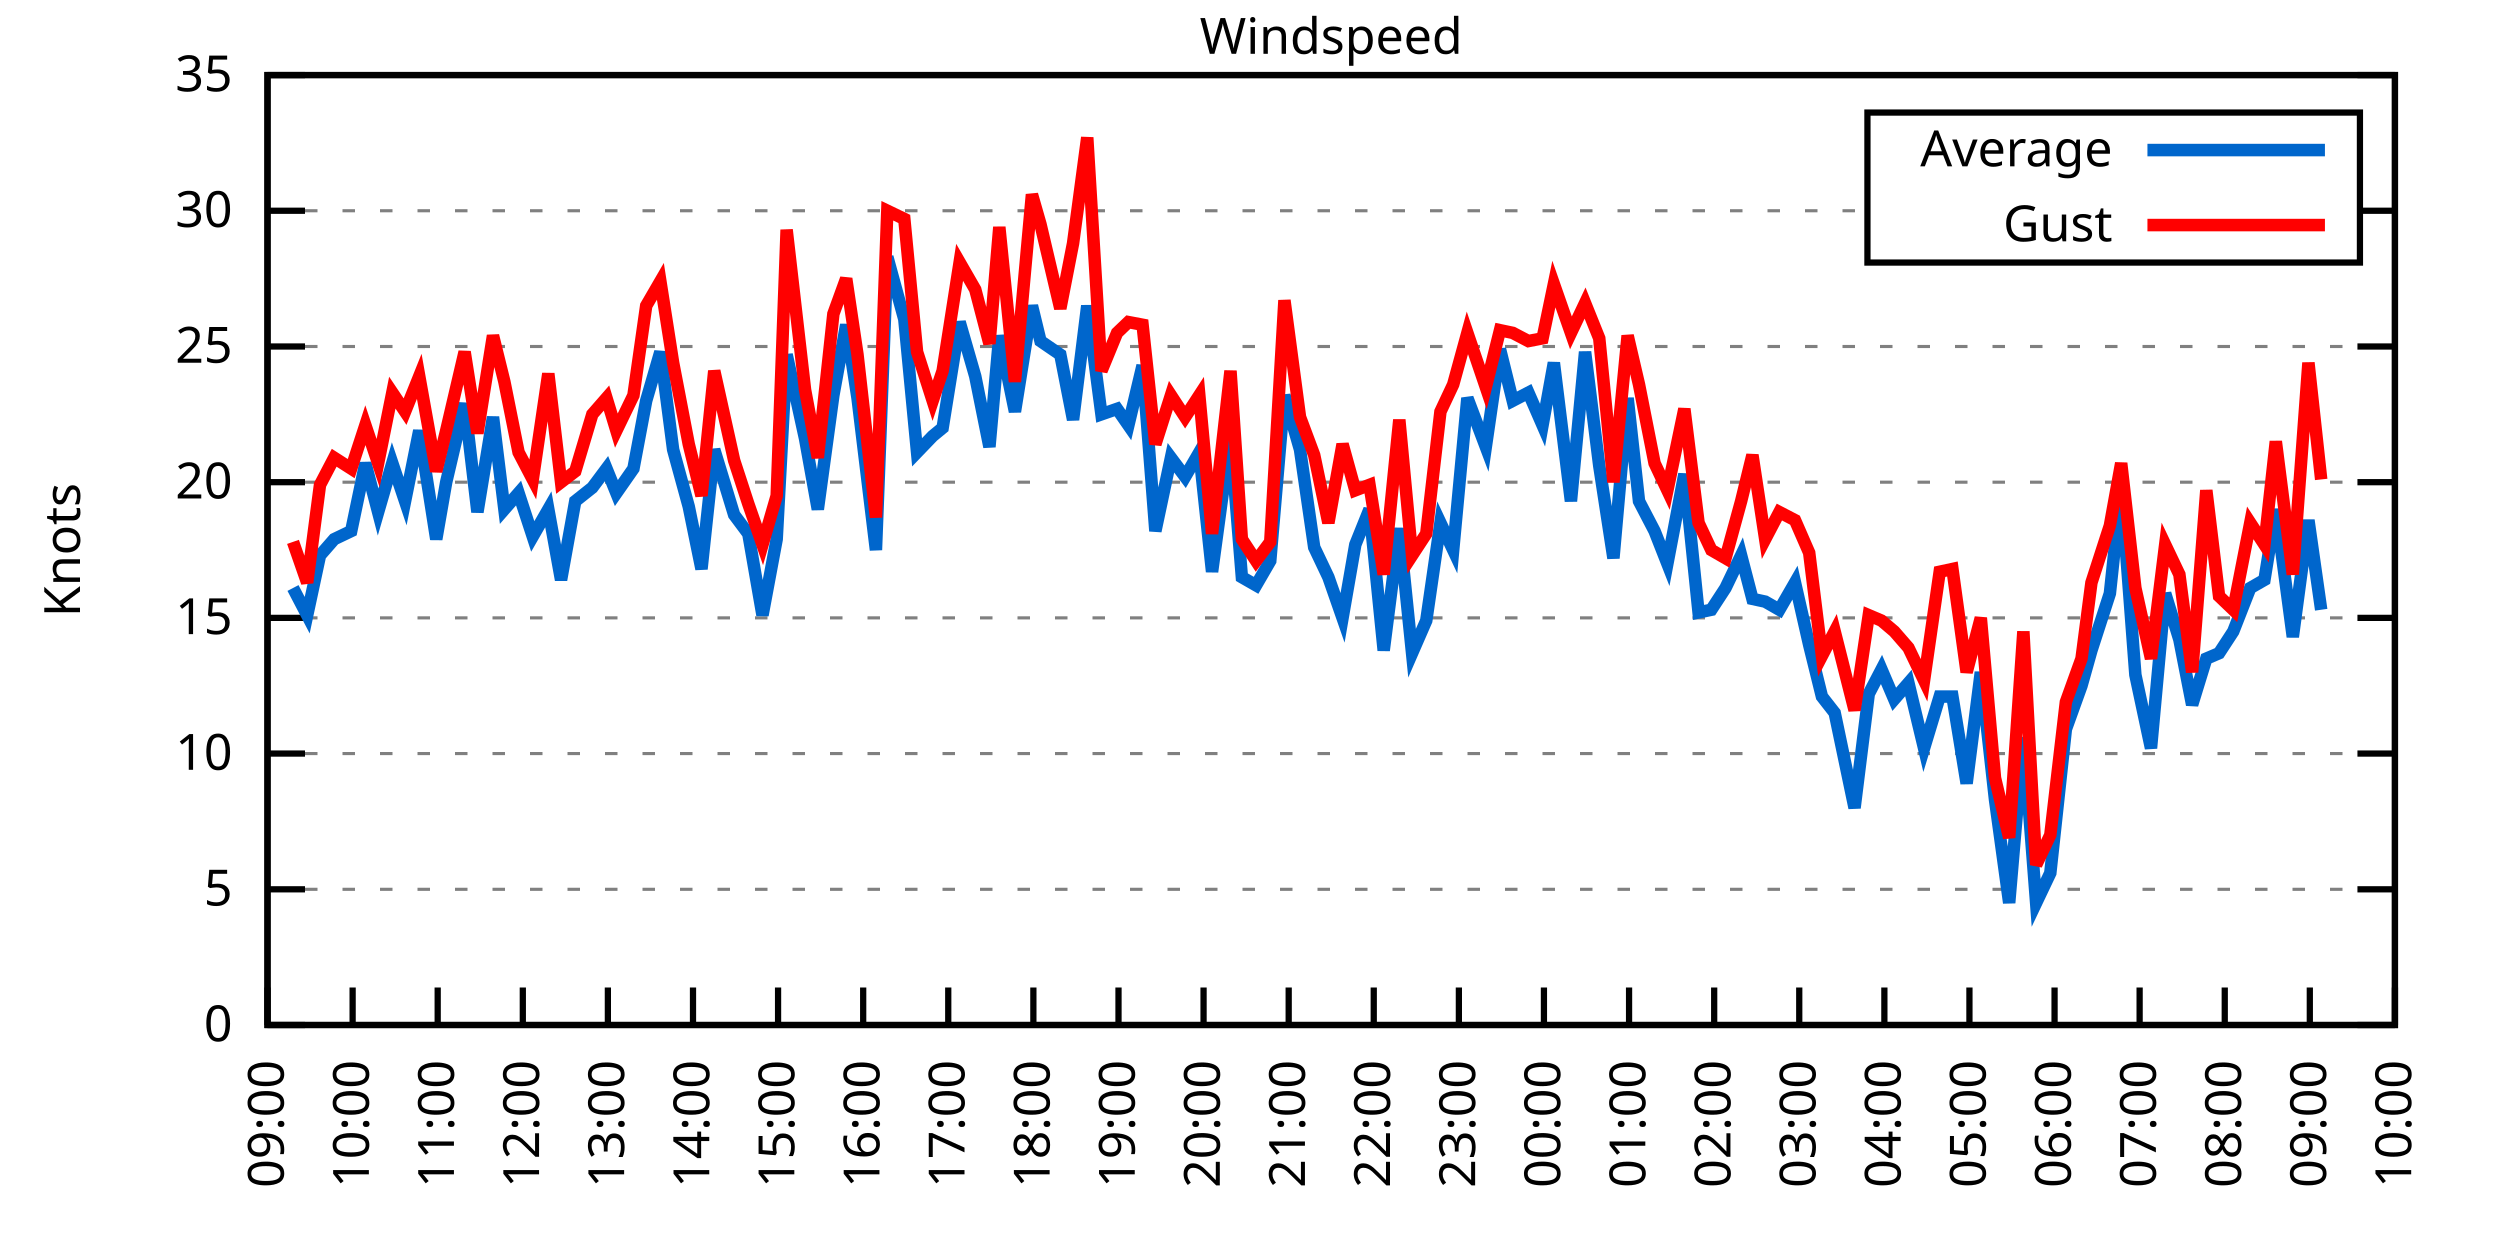
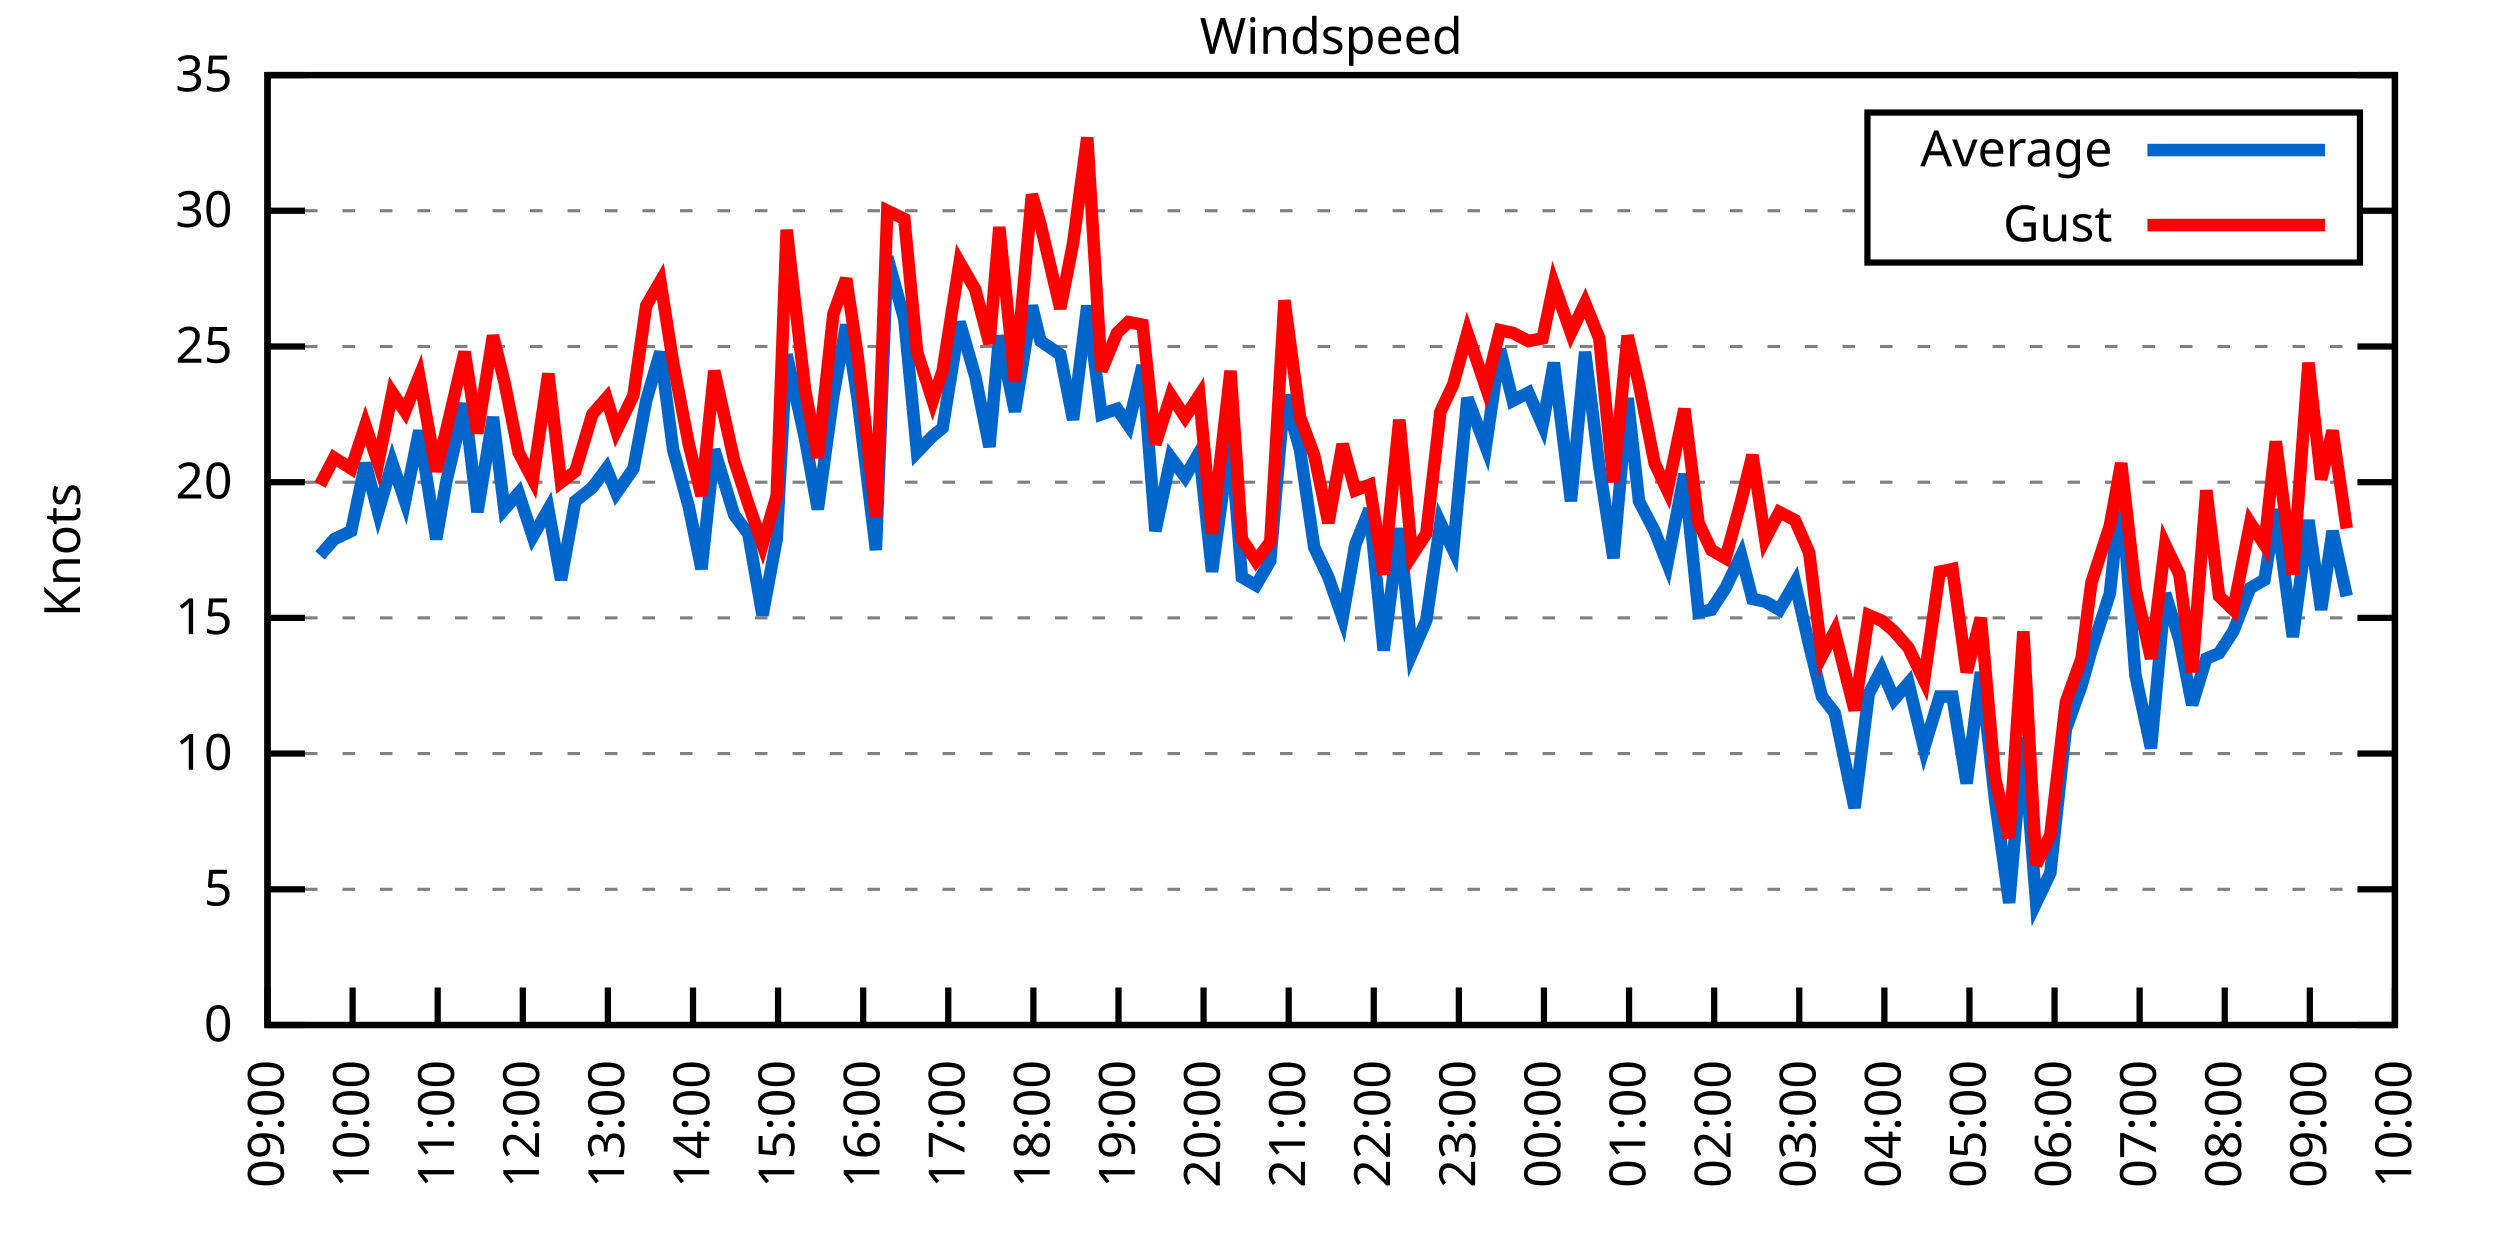
<svg xmlns="http://www.w3.org/2000/svg" xmlns:xlink="http://www.w3.org/1999/xlink" width="400" height="200" viewBox="0 0 400 200">
  <g id="gnuplot_canvas">
    <rect x="0" y="0" width="400" height="200" fill="none" />
    <defs>
      <circle id="gpDot" r="0.5" stroke-width="0.5" stroke="currentColor" />
      <path id="gpPt0" stroke-width="0.333" stroke="currentColor" d="M-1,0 h2 M0,-1 v2" />
      <path id="gpPt1" stroke-width="0.333" stroke="currentColor" d="M-1,-1 L1,1 M1,-1 L-1,1" />
      <path id="gpPt2" stroke-width="0.333" stroke="currentColor" d="M-1,0 L1,0 M0,-1 L0,1 M-1,-1 L1,1 M-1,1 L1,-1" />
      <rect id="gpPt3" stroke-width="0.333" stroke="currentColor" x="-1" y="-1" width="2" height="2" />
      <rect id="gpPt4" stroke-width="0.333" stroke="currentColor" fill="currentColor" x="-1" y="-1" width="2" height="2" />
      <circle id="gpPt5" stroke-width="0.333" stroke="currentColor" cx="0" cy="0" r="1" />
      <use xlink:href="#gpPt5" id="gpPt6" fill="currentColor" stroke="none" />
      <path id="gpPt7" stroke-width="0.333" stroke="currentColor" d="M0,-1.33 L-1.33,0.67 L1.33,0.67 z" />
      <use xlink:href="#gpPt7" id="gpPt8" fill="currentColor" stroke="none" />
      <use xlink:href="#gpPt7" id="gpPt9" stroke="currentColor" transform="rotate(180)" />
      <use xlink:href="#gpPt9" id="gpPt10" fill="currentColor" stroke="none" />
      <use xlink:href="#gpPt3" id="gpPt11" stroke="currentColor" transform="rotate(45)" />
      <use xlink:href="#gpPt11" id="gpPt12" fill="currentColor" stroke="none" />
      <path id="gpPt13" stroke-width="0.333" stroke="currentColor" d="M0,1.330 L1.265,0.411 L0.782,-1.067 L-0.782,-1.076 L-1.265,0.411 z" />
      <use xlink:href="#gpPt13" id="gpPt14" fill="currentColor" stroke="none" />
      <filter id="textbox" filterUnits="objectBoundingBox" x="0" y="0" height="1" width="1">
        <feFlood flood-color="white" flood-opacity="1" result="bgnd" />
        <feComposite in="SourceGraphic" in2="bgnd" operator="atop" />
      </filter>
      <filter id="greybox" filterUnits="objectBoundingBox" x="0" y="0" height="1" width="1">
        <feFlood flood-color="lightgrey" flood-opacity="1" result="grey" />
        <feComposite in="SourceGraphic" in2="grey" operator="atop" />
      </filter>
    </defs>
    <g fill="none" color="white" stroke="currentColor" stroke-width="1.00" stroke-linecap="butt" stroke-linejoin="miter">
</g>
    <g fill="none" color="black" stroke="currentColor" stroke-width="1.00" stroke-linecap="butt" stroke-linejoin="miter">
      <g stroke="none" shape-rendering="crispEdges">
        <polygon fill="rgb(255, 255, 255)" points="42.80,164.00 383.18,164.00 383.18,12.02 42.80,12.02 " />
      </g>
    </g>
    <g fill="none" color="black" stroke="currentColor" stroke-width="1.00" stroke-linecap="butt" stroke-linejoin="miter">
</g>
    <g fill="none" color="black" stroke="black" stroke-width="0.50" stroke-linecap="butt" stroke-linejoin="miter">
</g>
    <g fill="none" color="gray" stroke="currentColor" stroke-width="0.50" stroke-linecap="butt" stroke-linejoin="miter">
      <path stroke="gray" stroke-dasharray="2,4" class="gridline" d="M42.80,164.00 L383.19,164.00  " />
    </g>
    <g fill="none" color="gray" stroke="gray" stroke-width="1.00" stroke-linecap="butt" stroke-linejoin="miter">
</g>
    <g fill="none" color="black" stroke="currentColor" stroke-width="1.00" stroke-linecap="butt" stroke-linejoin="miter">
      <path stroke="black" d="M42.80,164.00 L48.80,164.00 M383.19,164.00 L377.19,164.00  " />
      <g transform="translate(37.20,166.60)" stroke="none" fill="black" font-family="Sans" font-size="8.00" text-anchor="end">
        <text>
          <tspan font-family="Sans"> 0</tspan>
        </text>
      </g>
    </g>
    <g fill="none" color="black" stroke="currentColor" stroke-width="1.00" stroke-linecap="butt" stroke-linejoin="miter">
</g>
    <g fill="none" color="black" stroke="black" stroke-width="0.50" stroke-linecap="butt" stroke-linejoin="miter">
</g>
    <g fill="none" color="gray" stroke="currentColor" stroke-width="0.50" stroke-linecap="butt" stroke-linejoin="miter">
      <path stroke="gray" stroke-dasharray="2,4" class="gridline" d="M42.80,142.29 L383.19,142.29  " />
    </g>
    <g fill="none" color="gray" stroke="gray" stroke-width="1.00" stroke-linecap="butt" stroke-linejoin="miter">
</g>
    <g fill="none" color="black" stroke="currentColor" stroke-width="1.00" stroke-linecap="butt" stroke-linejoin="miter">
      <path stroke="black" d="M42.80,142.29 L48.80,142.29 M383.19,142.29 L377.19,142.29  " />
      <g transform="translate(37.20,144.89)" stroke="none" fill="black" font-family="Sans" font-size="8.00" text-anchor="end">
        <text>
          <tspan font-family="Sans"> 5</tspan>
        </text>
      </g>
    </g>
    <g fill="none" color="black" stroke="currentColor" stroke-width="1.00" stroke-linecap="butt" stroke-linejoin="miter">
</g>
    <g fill="none" color="black" stroke="black" stroke-width="0.50" stroke-linecap="butt" stroke-linejoin="miter">
</g>
    <g fill="none" color="gray" stroke="currentColor" stroke-width="0.50" stroke-linecap="butt" stroke-linejoin="miter">
      <path stroke="gray" stroke-dasharray="2,4" class="gridline" d="M42.80,120.57 L383.19,120.57  " />
    </g>
    <g fill="none" color="gray" stroke="gray" stroke-width="1.00" stroke-linecap="butt" stroke-linejoin="miter">
</g>
    <g fill="none" color="black" stroke="currentColor" stroke-width="1.00" stroke-linecap="butt" stroke-linejoin="miter">
      <path stroke="black" d="M42.80,120.57 L48.80,120.57 M383.19,120.57 L377.19,120.57  " />
      <g transform="translate(37.20,123.17)" stroke="none" fill="black" font-family="Sans" font-size="8.00" text-anchor="end">
        <text>
          <tspan font-family="Sans"> 10</tspan>
        </text>
      </g>
    </g>
    <g fill="none" color="black" stroke="currentColor" stroke-width="1.00" stroke-linecap="butt" stroke-linejoin="miter">
</g>
    <g fill="none" color="black" stroke="black" stroke-width="0.50" stroke-linecap="butt" stroke-linejoin="miter">
</g>
    <g fill="none" color="gray" stroke="currentColor" stroke-width="0.50" stroke-linecap="butt" stroke-linejoin="miter">
      <path stroke="gray" stroke-dasharray="2,4" class="gridline" d="M42.80,98.86 L383.19,98.86  " />
    </g>
    <g fill="none" color="gray" stroke="gray" stroke-width="1.00" stroke-linecap="butt" stroke-linejoin="miter">
</g>
    <g fill="none" color="black" stroke="currentColor" stroke-width="1.00" stroke-linecap="butt" stroke-linejoin="miter">
      <path stroke="black" d="M42.80,98.86 L48.80,98.86 M383.19,98.86 L377.19,98.86  " />
      <g transform="translate(37.20,101.46)" stroke="none" fill="black" font-family="Sans" font-size="8.00" text-anchor="end">
        <text>
          <tspan font-family="Sans"> 15</tspan>
        </text>
      </g>
    </g>
    <g fill="none" color="black" stroke="currentColor" stroke-width="1.00" stroke-linecap="butt" stroke-linejoin="miter">
</g>
    <g fill="none" color="black" stroke="black" stroke-width="0.50" stroke-linecap="butt" stroke-linejoin="miter">
</g>
    <g fill="none" color="gray" stroke="currentColor" stroke-width="0.50" stroke-linecap="butt" stroke-linejoin="miter">
      <path stroke="gray" stroke-dasharray="2,4" class="gridline" d="M42.80,77.15 L383.19,77.15  " />
    </g>
    <g fill="none" color="gray" stroke="gray" stroke-width="1.00" stroke-linecap="butt" stroke-linejoin="miter">
</g>
    <g fill="none" color="black" stroke="currentColor" stroke-width="1.00" stroke-linecap="butt" stroke-linejoin="miter">
      <path stroke="black" d="M42.80,77.15 L48.80,77.15 M383.19,77.15 L377.19,77.15  " />
      <g transform="translate(37.20,79.75)" stroke="none" fill="black" font-family="Sans" font-size="8.00" text-anchor="end">
        <text>
          <tspan font-family="Sans"> 20</tspan>
        </text>
      </g>
    </g>
    <g fill="none" color="black" stroke="currentColor" stroke-width="1.00" stroke-linecap="butt" stroke-linejoin="miter">
</g>
    <g fill="none" color="black" stroke="black" stroke-width="0.50" stroke-linecap="butt" stroke-linejoin="miter">
</g>
    <g fill="none" color="gray" stroke="currentColor" stroke-width="0.50" stroke-linecap="butt" stroke-linejoin="miter">
      <path stroke="gray" stroke-dasharray="2,4" class="gridline" d="M42.80,55.44 L383.19,55.44  " />
    </g>
    <g fill="none" color="gray" stroke="gray" stroke-width="1.00" stroke-linecap="butt" stroke-linejoin="miter">
</g>
    <g fill="none" color="black" stroke="currentColor" stroke-width="1.00" stroke-linecap="butt" stroke-linejoin="miter">
      <path stroke="black" d="M42.80,55.44 L48.80,55.44 M383.19,55.44 L377.19,55.44  " />
      <g transform="translate(37.20,58.04)" stroke="none" fill="black" font-family="Sans" font-size="8.00" text-anchor="end">
        <text>
          <tspan font-family="Sans"> 25</tspan>
        </text>
      </g>
    </g>
    <g fill="none" color="black" stroke="currentColor" stroke-width="1.00" stroke-linecap="butt" stroke-linejoin="miter">
</g>
    <g fill="none" color="black" stroke="black" stroke-width="0.50" stroke-linecap="butt" stroke-linejoin="miter">
</g>
    <g fill="none" color="gray" stroke="currentColor" stroke-width="0.50" stroke-linecap="butt" stroke-linejoin="miter">
      <path stroke="gray" stroke-dasharray="2,4" class="gridline" d="M42.80,33.72 L298.79,33.72 M377.59,33.72 L383.19,33.72  " />
    </g>
    <g fill="none" color="gray" stroke="gray" stroke-width="1.00" stroke-linecap="butt" stroke-linejoin="miter">
</g>
    <g fill="none" color="black" stroke="currentColor" stroke-width="1.00" stroke-linecap="butt" stroke-linejoin="miter">
      <path stroke="black" d="M42.80,33.72 L48.80,33.72 M383.19,33.72 L377.19,33.72  " />
      <g transform="translate(37.20,36.32)" stroke="none" fill="black" font-family="Sans" font-size="8.00" text-anchor="end">
        <text>
          <tspan font-family="Sans"> 30</tspan>
        </text>
      </g>
    </g>
    <g fill="none" color="black" stroke="currentColor" stroke-width="1.00" stroke-linecap="butt" stroke-linejoin="miter">
</g>
    <g fill="none" color="black" stroke="black" stroke-width="0.50" stroke-linecap="butt" stroke-linejoin="miter">
</g>
    <g fill="none" color="gray" stroke="currentColor" stroke-width="0.50" stroke-linecap="butt" stroke-linejoin="miter">
      <path stroke="gray" stroke-dasharray="2,4" class="gridline" d="M42.80,12.01 L383.19,12.01  " />
    </g>
    <g fill="none" color="gray" stroke="gray" stroke-width="1.00" stroke-linecap="butt" stroke-linejoin="miter">
</g>
    <g fill="none" color="black" stroke="currentColor" stroke-width="1.00" stroke-linecap="butt" stroke-linejoin="miter">
      <path stroke="black" d="M42.80,12.01 L48.80,12.01 M383.19,12.01 L377.19,12.01  " />
      <g transform="translate(37.20,14.61)" stroke="none" fill="black" font-family="Sans" font-size="8.00" text-anchor="end">
        <text>
          <tspan font-family="Sans"> 35</tspan>
        </text>
      </g>
    </g>
    <g fill="none" color="black" stroke="currentColor" stroke-width="1.00" stroke-linecap="butt" stroke-linejoin="miter">
      <path stroke="black" d="M42.80,164.00 L42.80,158.00  " />
      <g transform="translate(45.40,169.60) rotate(270.00)" stroke="none" fill="black" font-family="Sans" font-size="8.00" text-anchor="end">
        <text>
          <tspan font-family="Sans">09:00</tspan>
        </text>
      </g>
    </g>
    <g fill="none" color="black" stroke="currentColor" stroke-width="1.00" stroke-linecap="butt" stroke-linejoin="miter">
      <path stroke="black" d="M56.42,164.00 L56.42,158.00  " />
      <g transform="translate(59.02,169.60) rotate(270.00)" stroke="none" fill="black" font-family="Sans" font-size="8.00" text-anchor="end">
        <text>
          <tspan font-family="Sans">10:00</tspan>
        </text>
      </g>
    </g>
    <g fill="none" color="black" stroke="currentColor" stroke-width="1.00" stroke-linecap="butt" stroke-linejoin="miter">
      <path stroke="black" d="M70.03,164.00 L70.03,158.00  " />
      <g transform="translate(72.63,169.60) rotate(270.00)" stroke="none" fill="black" font-family="Sans" font-size="8.00" text-anchor="end">
        <text>
          <tspan font-family="Sans">11:00</tspan>
        </text>
      </g>
    </g>
    <g fill="none" color="black" stroke="currentColor" stroke-width="1.00" stroke-linecap="butt" stroke-linejoin="miter">
      <path stroke="black" d="M83.65,164.00 L83.65,158.00  " />
      <g transform="translate(86.25,169.60) rotate(270.00)" stroke="none" fill="black" font-family="Sans" font-size="8.00" text-anchor="end">
        <text>
          <tspan font-family="Sans">12:00</tspan>
        </text>
      </g>
    </g>
    <g fill="none" color="black" stroke="currentColor" stroke-width="1.00" stroke-linecap="butt" stroke-linejoin="miter">
      <path stroke="black" d="M97.26,164.00 L97.26,158.00  " />
      <g transform="translate(99.86,169.60) rotate(270.00)" stroke="none" fill="black" font-family="Sans" font-size="8.00" text-anchor="end">
        <text>
          <tspan font-family="Sans">13:00</tspan>
        </text>
      </g>
    </g>
    <g fill="none" color="black" stroke="currentColor" stroke-width="1.00" stroke-linecap="butt" stroke-linejoin="miter">
      <path stroke="black" d="M110.88,164.00 L110.88,158.00  " />
      <g transform="translate(113.48,169.60) rotate(270.00)" stroke="none" fill="black" font-family="Sans" font-size="8.00" text-anchor="end">
        <text>
          <tspan font-family="Sans">14:00</tspan>
        </text>
      </g>
    </g>
    <g fill="none" color="black" stroke="currentColor" stroke-width="1.00" stroke-linecap="butt" stroke-linejoin="miter">
      <path stroke="black" d="M124.49,164.00 L124.49,158.00  " />
      <g transform="translate(127.09,169.60) rotate(270.00)" stroke="none" fill="black" font-family="Sans" font-size="8.00" text-anchor="end">
        <text>
          <tspan font-family="Sans">15:00</tspan>
        </text>
      </g>
    </g>
    <g fill="none" color="black" stroke="currentColor" stroke-width="1.00" stroke-linecap="butt" stroke-linejoin="miter">
      <path stroke="black" d="M138.11,164.00 L138.11,158.00  " />
      <g transform="translate(140.71,169.60) rotate(270.00)" stroke="none" fill="black" font-family="Sans" font-size="8.00" text-anchor="end">
        <text>
          <tspan font-family="Sans">16:00</tspan>
        </text>
      </g>
    </g>
    <g fill="none" color="black" stroke="currentColor" stroke-width="1.00" stroke-linecap="butt" stroke-linejoin="miter">
      <path stroke="black" d="M151.72,164.00 L151.72,158.00  " />
      <g transform="translate(154.32,169.60) rotate(270.00)" stroke="none" fill="black" font-family="Sans" font-size="8.00" text-anchor="end">
        <text>
          <tspan font-family="Sans">17:00</tspan>
        </text>
      </g>
    </g>
    <g fill="none" color="black" stroke="currentColor" stroke-width="1.00" stroke-linecap="butt" stroke-linejoin="miter">
      <path stroke="black" d="M165.34,164.00 L165.34,158.00  " />
      <g transform="translate(167.94,169.60) rotate(270.00)" stroke="none" fill="black" font-family="Sans" font-size="8.00" text-anchor="end">
        <text>
          <tspan font-family="Sans">18:00</tspan>
        </text>
      </g>
    </g>
    <g fill="none" color="black" stroke="currentColor" stroke-width="1.00" stroke-linecap="butt" stroke-linejoin="miter">
      <path stroke="black" d="M178.96,164.00 L178.96,158.00  " />
      <g transform="translate(181.56,169.60) rotate(270.00)" stroke="none" fill="black" font-family="Sans" font-size="8.00" text-anchor="end">
        <text>
          <tspan font-family="Sans">19:00</tspan>
        </text>
      </g>
    </g>
    <g fill="none" color="black" stroke="currentColor" stroke-width="1.00" stroke-linecap="butt" stroke-linejoin="miter">
      <path stroke="black" d="M192.57,164.00 L192.57,158.00  " />
      <g transform="translate(195.17,169.60) rotate(270.00)" stroke="none" fill="black" font-family="Sans" font-size="8.00" text-anchor="end">
        <text>
          <tspan font-family="Sans">20:00</tspan>
        </text>
      </g>
    </g>
    <g fill="none" color="black" stroke="currentColor" stroke-width="1.00" stroke-linecap="butt" stroke-linejoin="miter">
      <path stroke="black" d="M206.19,164.00 L206.19,158.00  " />
      <g transform="translate(208.79,169.60) rotate(270.00)" stroke="none" fill="black" font-family="Sans" font-size="8.00" text-anchor="end">
        <text>
          <tspan font-family="Sans">21:00</tspan>
        </text>
      </g>
    </g>
    <g fill="none" color="black" stroke="currentColor" stroke-width="1.00" stroke-linecap="butt" stroke-linejoin="miter">
      <path stroke="black" d="M219.80,164.00 L219.80,158.00  " />
      <g transform="translate(222.40,169.60) rotate(270.00)" stroke="none" fill="black" font-family="Sans" font-size="8.00" text-anchor="end">
        <text>
          <tspan font-family="Sans">22:00</tspan>
        </text>
      </g>
    </g>
    <g fill="none" color="black" stroke="currentColor" stroke-width="1.00" stroke-linecap="butt" stroke-linejoin="miter">
      <path stroke="black" d="M233.42,164.00 L233.42,158.00  " />
      <g transform="translate(236.02,169.60) rotate(270.00)" stroke="none" fill="black" font-family="Sans" font-size="8.00" text-anchor="end">
        <text>
          <tspan font-family="Sans">23:00</tspan>
        </text>
      </g>
    </g>
    <g fill="none" color="black" stroke="currentColor" stroke-width="1.00" stroke-linecap="butt" stroke-linejoin="miter">
      <path stroke="black" d="M247.03,164.00 L247.03,158.00  " />
      <g transform="translate(249.63,169.60) rotate(270.00)" stroke="none" fill="black" font-family="Sans" font-size="8.00" text-anchor="end">
        <text>
          <tspan font-family="Sans">00:00</tspan>
        </text>
      </g>
    </g>
    <g fill="none" color="black" stroke="currentColor" stroke-width="1.00" stroke-linecap="butt" stroke-linejoin="miter">
      <path stroke="black" d="M260.65,164.00 L260.65,158.00  " />
      <g transform="translate(263.25,169.60) rotate(270.00)" stroke="none" fill="black" font-family="Sans" font-size="8.00" text-anchor="end">
        <text>
          <tspan font-family="Sans">01:00</tspan>
        </text>
      </g>
    </g>
    <g fill="none" color="black" stroke="currentColor" stroke-width="1.00" stroke-linecap="butt" stroke-linejoin="miter">
      <path stroke="black" d="M274.27,164.00 L274.27,158.00  " />
      <g transform="translate(276.87,169.60) rotate(270.00)" stroke="none" fill="black" font-family="Sans" font-size="8.00" text-anchor="end">
        <text>
          <tspan font-family="Sans">02:00</tspan>
        </text>
      </g>
    </g>
    <g fill="none" color="black" stroke="currentColor" stroke-width="1.00" stroke-linecap="butt" stroke-linejoin="miter">
      <path stroke="black" d="M287.88,164.00 L287.88,158.00  " />
      <g transform="translate(290.48,169.60) rotate(270.00)" stroke="none" fill="black" font-family="Sans" font-size="8.00" text-anchor="end">
        <text>
          <tspan font-family="Sans">03:00</tspan>
        </text>
      </g>
    </g>
    <g fill="none" color="black" stroke="currentColor" stroke-width="1.00" stroke-linecap="butt" stroke-linejoin="miter">
      <path stroke="black" d="M301.50,164.00 L301.50,158.00  " />
      <g transform="translate(304.10,169.60) rotate(270.00)" stroke="none" fill="black" font-family="Sans" font-size="8.00" text-anchor="end">
        <text>
          <tspan font-family="Sans">04:00</tspan>
        </text>
      </g>
    </g>
    <g fill="none" color="black" stroke="currentColor" stroke-width="1.00" stroke-linecap="butt" stroke-linejoin="miter">
      <path stroke="black" d="M315.11,164.00 L315.11,158.00  " />
      <g transform="translate(317.71,169.60) rotate(270.00)" stroke="none" fill="black" font-family="Sans" font-size="8.00" text-anchor="end">
        <text>
          <tspan font-family="Sans">05:00</tspan>
        </text>
      </g>
    </g>
    <g fill="none" color="black" stroke="currentColor" stroke-width="1.00" stroke-linecap="butt" stroke-linejoin="miter">
      <path stroke="black" d="M328.73,164.00 L328.73,158.00  " />
      <g transform="translate(331.33,169.60) rotate(270.00)" stroke="none" fill="black" font-family="Sans" font-size="8.00" text-anchor="end">
        <text>
          <tspan font-family="Sans">06:00</tspan>
        </text>
      </g>
    </g>
    <g fill="none" color="black" stroke="currentColor" stroke-width="1.00" stroke-linecap="butt" stroke-linejoin="miter">
      <path stroke="black" d="M342.34,164.00 L342.34,158.00  " />
      <g transform="translate(344.94,169.60) rotate(270.00)" stroke="none" fill="black" font-family="Sans" font-size="8.00" text-anchor="end">
        <text>
          <tspan font-family="Sans">07:00</tspan>
        </text>
      </g>
    </g>
    <g fill="none" color="black" stroke="currentColor" stroke-width="1.00" stroke-linecap="butt" stroke-linejoin="miter">
      <path stroke="black" d="M355.96,164.00 L355.96,158.00  " />
      <g transform="translate(358.56,169.60) rotate(270.00)" stroke="none" fill="black" font-family="Sans" font-size="8.00" text-anchor="end">
        <text>
          <tspan font-family="Sans">08:00</tspan>
        </text>
      </g>
    </g>
    <g fill="none" color="black" stroke="currentColor" stroke-width="1.00" stroke-linecap="butt" stroke-linejoin="miter">
      <path stroke="black" d="M369.57,164.00 L369.57,158.00  " />
      <g transform="translate(372.17,169.60) rotate(270.00)" stroke="none" fill="black" font-family="Sans" font-size="8.00" text-anchor="end">
        <text>
          <tspan font-family="Sans">09:00</tspan>
        </text>
      </g>
    </g>
    <g fill="none" color="black" stroke="currentColor" stroke-width="1.00" stroke-linecap="butt" stroke-linejoin="miter">
      <path stroke="black" d="M383.19,164.00 L383.19,158.00  " />
      <g transform="translate(385.79,169.60) rotate(270.00)" stroke="none" fill="black" font-family="Sans" font-size="8.00" text-anchor="end">
        <text>
          <tspan font-family="Sans">10:00</tspan>
        </text>
      </g>
    </g>
    <g fill="none" color="black" stroke="currentColor" stroke-width="1.00" stroke-linecap="butt" stroke-linejoin="miter">
</g>
    <g fill="none" color="black" stroke="currentColor" stroke-width="1.00" stroke-linecap="butt" stroke-linejoin="miter">
      <path stroke="black" d="M42.80,12.01 L42.80,164.00 L383.19,164.00 L383.19,12.01 L42.80,12.01 Z  " />
    </g>
    <g fill="none" color="black" stroke="currentColor" stroke-width="1.00" stroke-linecap="butt" stroke-linejoin="miter">
</g>
    <g fill="none" color="black" stroke="currentColor" stroke-width="1.00" stroke-linecap="butt" stroke-linejoin="miter">
      <path stroke="black" d="M298.79,42.01 L298.79,18.01 L377.59,18.01 L377.59,42.01 L298.79,42.01 Z  " />
    </g>
    <g id="Windspeed_plot_1">
      <g fill="none" color="white" stroke="black" stroke-width="2.00" stroke-linecap="butt" stroke-linejoin="miter">
</g>
      <g fill="none" color="black" stroke="currentColor" stroke-width="2.00" stroke-linecap="butt" stroke-linejoin="miter">
        <g transform="translate(337.99,26.61)" stroke="none" fill="black" font-family="Sans" font-size="8.00" text-anchor="end">
          <text>
            <tspan font-family="Sans">Average</tspan>
          </text>
        </g>
      </g>
      <g fill="none" color="black" stroke="currentColor" stroke-width="2.00" stroke-linecap="butt" stroke-linejoin="miter">
-         <path stroke="rgb(  0, 102, 204)" d="M343.59,24.01 L371.99,24.01 M46.88,94.08 L49.15,98.43 L51.20,88.87 L53.47,86.27 L56.19,84.97 L58.46,74.11   L60.50,81.93 L62.77,74.11 L64.81,80.19 L67.08,68.90 L69.80,86.27 L71.39,77.15 L74.34,64.56 L76.39,81.93   L78.88,66.73 L80.70,81.49 L82.97,78.89 L85.24,85.83 L87.73,81.49 L89.77,92.78 L92.04,80.19 L94.77,78.02   L97.04,74.98 L98.62,78.89 L101.35,74.98 L103.39,64.12 L105.66,56.30 L107.70,71.94 L110.20,81.06 L112.24,91.04   L114.28,71.94 L117.46,82.36 L119.73,85.40 L122.00,98.43 L124.27,86.27 L125.86,56.74 L128.81,70.20 L130.85,81.49   L133.34,63.25 L135.39,51.96 L137.20,63.69 L140.15,88.00 L141.97,41.11 L144.69,51.09 L146.73,72.37 L149.23,69.77   L150.82,68.46 L153.54,51.53 L156.04,60.21 L158.31,71.50 L159.89,53.70 L162.39,65.86 L165.11,48.92 L166.48,54.57   L169.65,56.74 L171.69,67.16 L173.96,48.92 L176.23,66.29 L178.73,65.42 L180.54,68.03 L182.81,58.48 L184.86,84.97   L187.35,73.24 L189.62,76.28 L191.89,72.37 L193.93,91.48 L196.88,69.77 L198.70,92.35 L200.97,93.65 L203.24,89.74   L205.51,63.25 L208.00,71.94 L210.27,87.57 L212.54,92.35 L214.81,98.86 L216.85,87.14 L219.12,81.49 L221.39,104.07   L223.89,84.53 L225.93,104.51 L228.20,99.30 L230.47,83.66 L232.51,88.00 L234.78,63.69 L237.73,71.50 L240.00,55.87   L242.04,64.12 L244.54,62.82 L246.81,68.03 L248.62,58.04 L251.35,80.19 L253.61,56.30 L255.88,74.54 L258.15,89.31   L260.42,63.69 L262.24,80.19 L264.73,84.97 L266.78,90.18 L269.50,75.85 L271.77,97.99 L273.81,97.56 L276.08,94.08   L278.58,88.87 L280.39,95.82 L282.43,96.26 L284.70,97.56 L287.20,93.22 L289.47,103.20 L291.51,111.45 L293.55,114.06   L296.73,129.26 L299.00,111.02 L301.04,107.11 L303.08,111.89 L305.35,109.28 L307.85,119.71 L310.35,111.45 L312.39,111.45   L314.66,125.35 L316.93,107.55 L319.20,127.96 L321.47,144.46 L323.74,117.97 L325.78,144.46 L328.05,139.68 L330.54,116.67   L333.04,109.72 L334.63,104.07 L337.58,94.95 L339.39,78.02 L341.66,107.98 L344.16,119.71 L346.43,94.95 L348.70,102.34   L350.74,112.76 L353.01,105.38 L355.05,104.51 L357.32,101.03 L360.04,94.08 L362.31,92.78 L364.13,81.49 L366.85,101.90   L369.35,83.23 L371.39,97.56  " />
+         <path stroke="rgb(  0, 102, 204)" d="M343.59,24.01 L371.99,24.01 M51.20,88.87 L53.47,86.27 L56.19,84.97 L58.46,74.11 L60.50,81.93 L62.77,74.11   L64.81,80.19 L67.08,68.90 L69.80,86.27 L71.39,77.15 L74.34,64.56 L76.39,81.93 L78.88,66.73 L80.70,81.49   L82.97,78.89 L85.24,85.83 L87.73,81.49 L89.77,92.78 L92.04,80.19 L94.77,78.02 L97.04,74.98 L98.62,78.89   L101.35,74.98 L103.39,64.12 L105.66,56.30 L107.70,71.94 L110.20,81.06 L112.24,91.04 L114.28,71.94 L117.46,82.36   L119.73,85.40 L122.00,98.43 L124.27,86.27 L125.86,56.74 L128.81,70.20 L130.85,81.49 L133.34,63.25 L135.39,51.96   L137.20,63.69 L140.15,88.00 L141.97,41.11 L144.69,51.09 L146.73,72.37 L149.23,69.77 L150.82,68.46 L153.54,51.53   L156.04,60.21 L158.31,71.50 L159.89,53.70 L162.39,65.86 L165.11,48.92 L166.48,54.57 L169.65,56.74 L171.69,67.16   L173.96,48.92 L176.23,66.29 L178.73,65.42 L180.54,68.03 L182.81,58.48 L184.86,84.97 L187.35,73.24 L189.62,76.28   L191.89,72.37 L193.93,91.48 L196.88,69.77 L198.70,92.35 L200.97,93.65 L203.24,89.74 L205.51,63.25 L208.00,71.94   L210.27,87.57 L212.54,92.35 L214.81,98.86 L216.85,87.14 L219.12,81.49 L221.39,104.07 L223.89,84.53 L225.93,104.51   L228.20,99.30 L230.47,83.66 L232.51,88.00 L234.78,63.69 L237.73,71.50 L240.00,55.87 L242.04,64.12 L244.54,62.82   L246.81,68.03 L248.62,58.04 L251.35,80.19 L253.61,56.30 L255.88,74.54 L258.15,89.31 L260.42,63.69 L262.24,80.19   L264.73,84.97 L266.78,90.18 L269.50,75.85 L271.77,97.99 L273.81,97.56 L276.08,94.08 L278.58,88.87 L280.39,95.82   L282.43,96.26 L284.70,97.56 L287.20,93.22 L289.47,103.20 L291.51,111.45 L293.55,114.06 L296.73,129.26 L299.00,111.02   L301.04,107.11 L303.08,111.89 L305.35,109.28 L307.85,119.71 L310.35,111.45 L312.39,111.45 L314.66,125.35 L316.93,107.55   L319.20,127.96 L321.47,144.46 L323.74,117.97 L325.78,144.46 L328.05,139.68 L330.54,116.67 L333.04,109.72 L334.63,104.07   L337.58,94.95 L339.39,78.02 L341.66,107.98 L344.16,119.71 L346.43,94.95 L348.70,102.34 L350.74,112.76 L353.01,105.38   L355.05,104.51 L357.32,101.03 L360.04,94.08 L362.31,92.78 L364.13,81.49 L366.85,101.90 L369.35,83.23 L371.39,97.56   L373.21,84.97 L375.47,95.39  " />
      </g>
    </g>
    <g id="Windspeed_plot_2">
      <g fill="none" color="black" stroke="currentColor" stroke-width="2.00" stroke-linecap="butt" stroke-linejoin="miter">
        <g transform="translate(337.99,38.61)" stroke="none" fill="black" font-family="Sans" font-size="8.00" text-anchor="end">
          <text>
            <tspan font-family="Sans">Gust</tspan>
          </text>
        </g>
      </g>
      <g fill="none" color="black" stroke="currentColor" stroke-width="2.00" stroke-linecap="butt" stroke-linejoin="miter">
-         <path stroke="rgb(255,   0,   0)" d="M343.59,36.01 L371.99,36.01 M46.88,86.70 L49.15,93.22 L51.20,77.58 L53.47,73.24 L56.19,74.98 L58.46,68.03   L60.50,74.11 L62.77,62.82 L64.81,65.86 L67.08,60.21 L69.80,75.41 L71.39,68.90 L74.34,56.30 L76.39,69.33   L78.88,53.70 L80.70,61.08 L82.97,72.37 L85.24,76.71 L87.73,59.78 L89.77,77.15 L92.04,75.41 L94.77,66.29   L97.04,63.69 L98.62,68.90 L101.35,63.25 L103.39,48.92 L105.66,45.01 L107.70,58.04 L110.20,71.07 L112.24,79.32   L114.28,59.34 L117.46,73.67 L119.73,80.62 L122.00,87.14 L124.27,79.32 L125.86,36.76 L128.81,62.38 L130.85,73.24   L133.34,50.22 L135.39,44.58 L137.20,56.74 L140.15,82.79 L141.97,33.72 L144.69,35.03 L146.73,56.30 L149.23,64.12   L150.82,59.34 L153.54,41.97 L156.04,46.32 L158.31,55.00 L159.89,36.33 L162.39,61.08 L165.11,31.12 L166.48,35.89   L169.65,49.36 L171.69,38.93 L173.96,22.00 L176.23,59.34 L178.73,53.26 L180.54,51.53 L182.81,51.96 L184.86,71.07   L187.35,63.25 L189.62,66.73 L191.89,63.25 L193.93,85.40 L196.88,59.34 L198.70,86.27 L200.97,89.74 L203.24,86.70   L205.51,48.05 L208.00,66.73 L210.27,72.81 L212.54,83.66 L214.81,71.07 L216.85,78.45 L219.12,77.58 L221.39,91.91   L223.89,67.16 L225.93,88.87 L228.20,85.40 L230.47,65.86 L232.51,61.52 L234.78,53.26 L237.73,61.95 L240.00,52.83   L242.04,53.26 L244.54,54.57 L246.81,54.13 L248.62,45.45 L251.35,53.26 L253.61,48.49 L255.88,54.13 L258.15,77.15   L260.42,53.70 L262.24,61.52 L264.73,74.11 L266.78,78.45 L269.50,65.42 L271.77,83.66 L273.81,88.00 L276.08,89.31   L278.58,80.19 L280.39,72.81 L282.43,86.27 L284.70,81.93 L287.20,83.23 L289.47,88.44 L291.51,104.94 L293.55,101.03   L296.73,113.63 L299.00,98.43 L301.04,99.30 L303.08,101.03 L305.35,103.64 L307.85,108.85 L310.35,91.48 L312.39,91.04   L314.66,107.55 L316.93,98.86 L319.20,124.48 L321.47,134.04 L323.74,101.03 L325.78,138.38 L328.05,133.60 L330.54,112.32   L333.04,105.38 L334.63,93.22 L337.58,84.10 L339.39,74.11 L341.66,94.08 L344.16,105.38 L346.43,87.14 L348.70,91.91   L350.74,107.55 L353.01,78.45 L355.05,95.39 L357.32,97.56 L360.04,83.66 L362.31,87.14 L364.13,70.63 L366.85,91.91   L369.35,58.04 L371.39,76.71  " />
+         <path stroke="rgb(255,   0,   0)" d="M343.59,36.01 L371.99,36.01 M51.20,77.58 L53.47,73.24 L56.19,74.98 L58.46,68.03 L60.50,74.11 L62.77,62.82   L64.81,65.86 L67.08,60.21 L69.80,75.41 L71.39,68.90 L74.34,56.30 L76.39,69.33 L78.88,53.70 L80.70,61.08   L82.97,72.37 L85.24,76.71 L87.73,59.78 L89.77,77.15 L92.04,75.41 L94.77,66.29 L97.04,63.69 L98.62,68.90   L101.35,63.25 L103.39,48.92 L105.66,45.01 L107.70,58.04 L110.20,71.07 L112.24,79.32 L114.28,59.34 L117.46,73.67   L119.73,80.62 L122.00,87.14 L124.27,79.32 L125.86,36.76 L128.81,62.38 L130.85,73.24 L133.34,50.22 L135.39,44.58   L137.20,56.74 L140.15,82.79 L141.97,33.72 L144.69,35.03 L146.73,56.30 L149.23,64.12 L150.82,59.34 L153.54,41.97   L156.04,46.32 L158.31,55.00 L159.89,36.33 L162.39,61.08 L165.11,31.12 L166.48,35.89 L169.65,49.36 L171.69,38.93   L173.96,22.00 L176.23,59.34 L178.73,53.26 L180.54,51.53 L182.81,51.96 L184.86,71.07 L187.35,63.25 L189.62,66.73   L191.89,63.25 L193.93,85.40 L196.88,59.34 L198.70,86.27 L200.97,89.74 L203.24,86.70 L205.51,48.05 L208.00,66.73   L210.27,72.81 L212.54,83.66 L214.81,71.07 L216.85,78.45 L219.12,77.58 L221.39,91.91 L223.89,67.16 L225.93,88.87   L228.20,85.40 L230.47,65.86 L232.51,61.52 L234.78,53.26 L237.73,61.95 L240.00,52.83 L242.04,53.26 L244.54,54.57   L246.81,54.13 L248.62,45.45 L251.35,53.26 L253.61,48.49 L255.88,54.13 L258.15,77.15 L260.42,53.70 L262.24,61.52   L264.73,74.11 L266.78,78.45 L269.50,65.42 L271.77,83.66 L273.81,88.00 L276.08,89.31 L278.58,80.19 L280.39,72.81   L282.43,86.27 L284.70,81.93 L287.20,83.23 L289.47,88.44 L291.51,104.94 L293.55,101.03 L296.73,113.63 L299.00,98.43   L301.04,99.30 L303.08,101.03 L305.35,103.64 L307.85,108.85 L310.35,91.48 L312.39,91.04 L314.66,107.55 L316.93,98.86   L319.20,124.48 L321.47,134.04 L323.74,101.03 L325.78,138.38 L328.05,133.60 L330.54,112.32 L333.04,105.38 L334.63,93.22   L337.58,84.10 L339.39,74.11 L341.66,94.08 L344.16,105.38 L346.43,87.14 L348.70,91.91 L350.74,107.55 L353.01,78.45   L355.05,95.39 L357.32,97.56 L360.04,83.66 L362.31,87.14 L364.13,70.63 L366.85,91.91 L369.35,58.04 L371.39,76.71   L373.21,68.90 L375.47,84.53  " />
      </g>
    </g>
    <g fill="none" color="black" stroke="currentColor" stroke-width="2.00" stroke-linecap="butt" stroke-linejoin="miter">
</g>
    <g fill="none" color="black" stroke="black" stroke-width="1.00" stroke-linecap="butt" stroke-linejoin="miter">
</g>
    <g fill="none" color="black" stroke="currentColor" stroke-width="1.00" stroke-linecap="butt" stroke-linejoin="miter">
      <path stroke="black" d="M42.80,12.01 L42.80,164.00 L383.19,164.00 L383.19,12.01 L42.80,12.01 Z  " />
      <g transform="translate(12.80,88.01) rotate(270.00)" stroke="none" fill="black" font-family="Sans" font-size="8.00" text-anchor="middle">
        <text>
          <tspan font-family="Sans">Knots</tspan>
        </text>
      </g>
    </g>
    <g fill="none" color="black" stroke="currentColor" stroke-width="1.00" stroke-linecap="butt" stroke-linejoin="miter">
</g>
    <g fill="none" color="black" stroke="currentColor" stroke-width="1.00" stroke-linecap="butt" stroke-linejoin="miter">
      <g transform="translate(212.99,8.61)" stroke="none" fill="black" font-family="Sans" font-size="8.00" text-anchor="middle">
        <text>
          <tspan font-family="Sans">Windspeed</tspan>
        </text>
      </g>
    </g>
    <g fill="none" color="black" stroke="currentColor" stroke-width="1.00" stroke-linecap="butt" stroke-linejoin="miter">
</g>
  </g>
</svg>
